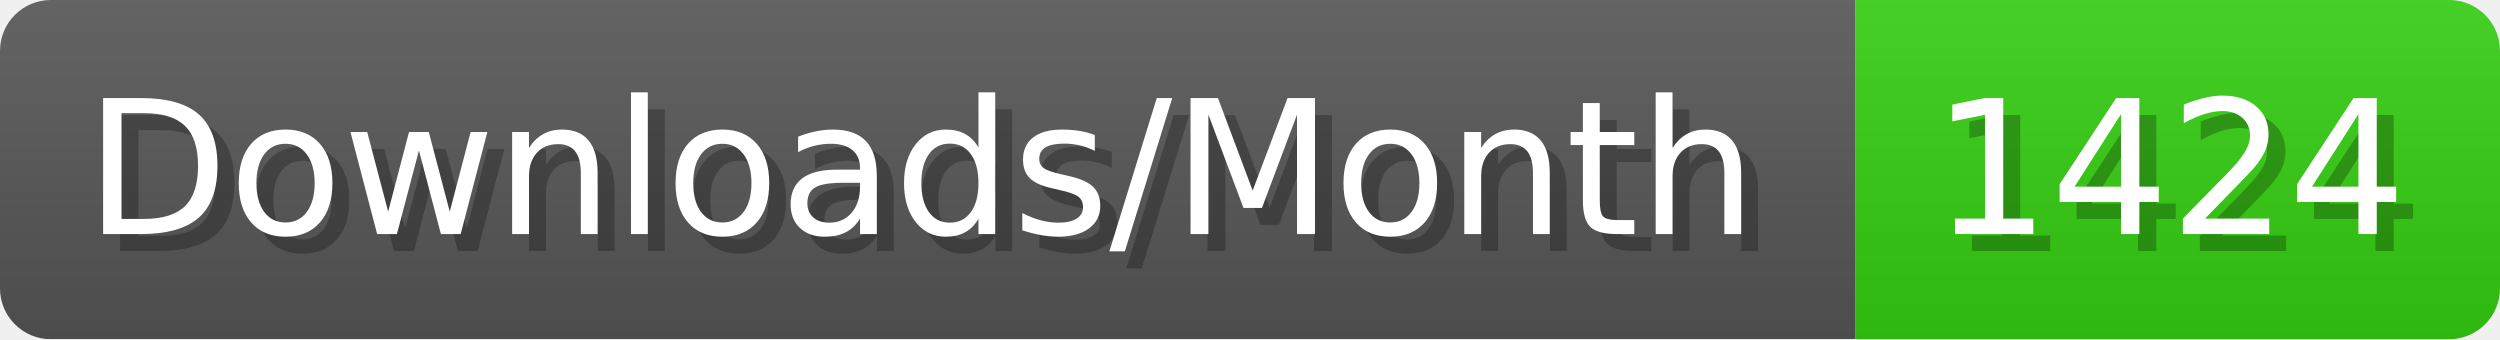
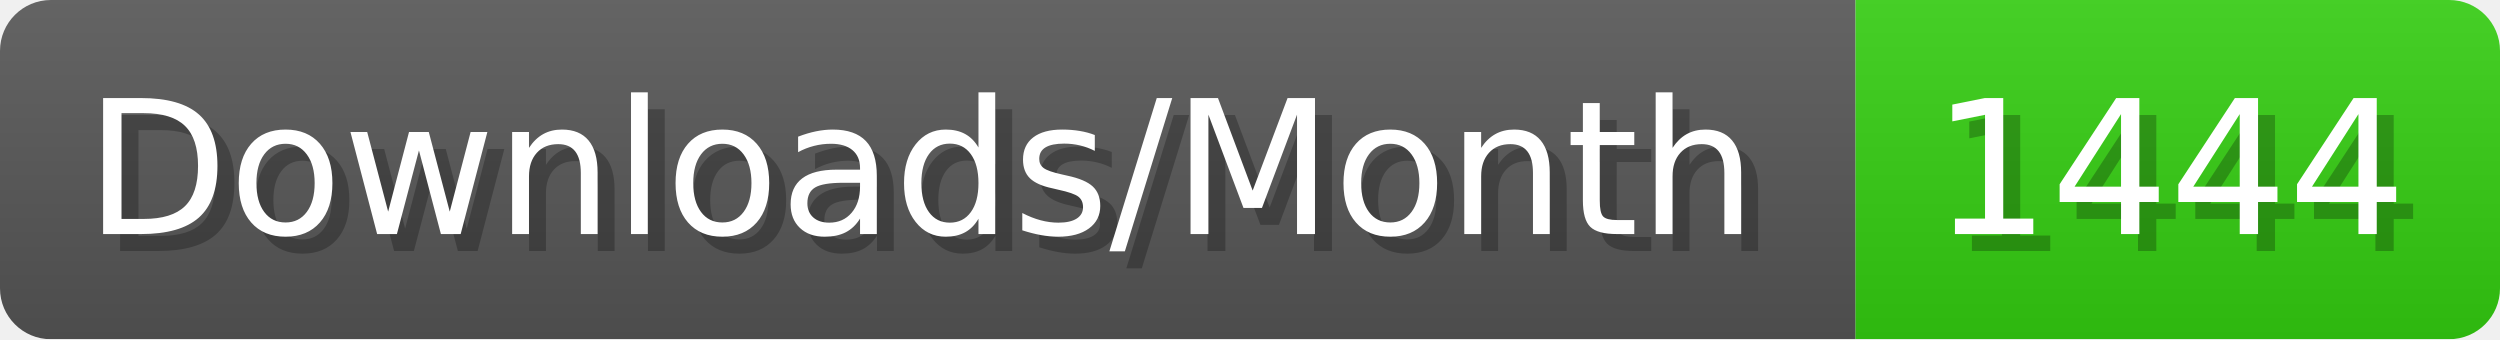
- <svg xmlns="http://www.w3.org/2000/svg" width="147.4" height="20" viewBox="0 0 1474 200" role="img" aria-label="Downloads/Month: 1424">
+ <svg xmlns="http://www.w3.org/2000/svg" width="147.4" height="20" viewBox="0 0 1474 200" role="img" aria-label="Downloads/Month: 1444">
  <linearGradient id="YlXUI" x2="0" y2="100%">
    <stop offset="0" stop-opacity=".1" stop-color="#EEE" />
    <stop offset="1" stop-opacity=".1" />
  </linearGradient>
  <mask id="JHhop">
    <rect width="1474" height="200" rx="30" fill="#FFF" />
  </mask>
  <g mask="url(#JHhop)">
    <rect width="1094" height="200" fill="#555" />
    <rect width="380" height="200" fill="#3C1" x="1094" />
    <rect width="1474" height="200" fill="url(#YlXUI)" />
  </g>
  <g aria-hidden="true" fill="#fff" text-anchor="start" font-family="Verdana,DejaVu Sans,sans-serif" font-size="110">
    <text x="60" y="148" textLength="994" fill="#000" opacity="0.25">Downloads/Month</text>
    <text x="50" y="138" textLength="994">Downloads/Month</text>
-     <text x="1149" y="148" textLength="280" fill="#000" opacity="0.25">1424</text>
-     <text x="1139" y="138" textLength="280">1424</text>
+     <text x="1149" y="148" textLength="280" fill="#000" opacity="0.25">1444</text>
+     <text x="1139" y="138" textLength="280">1444</text>
  </g>
</svg>
